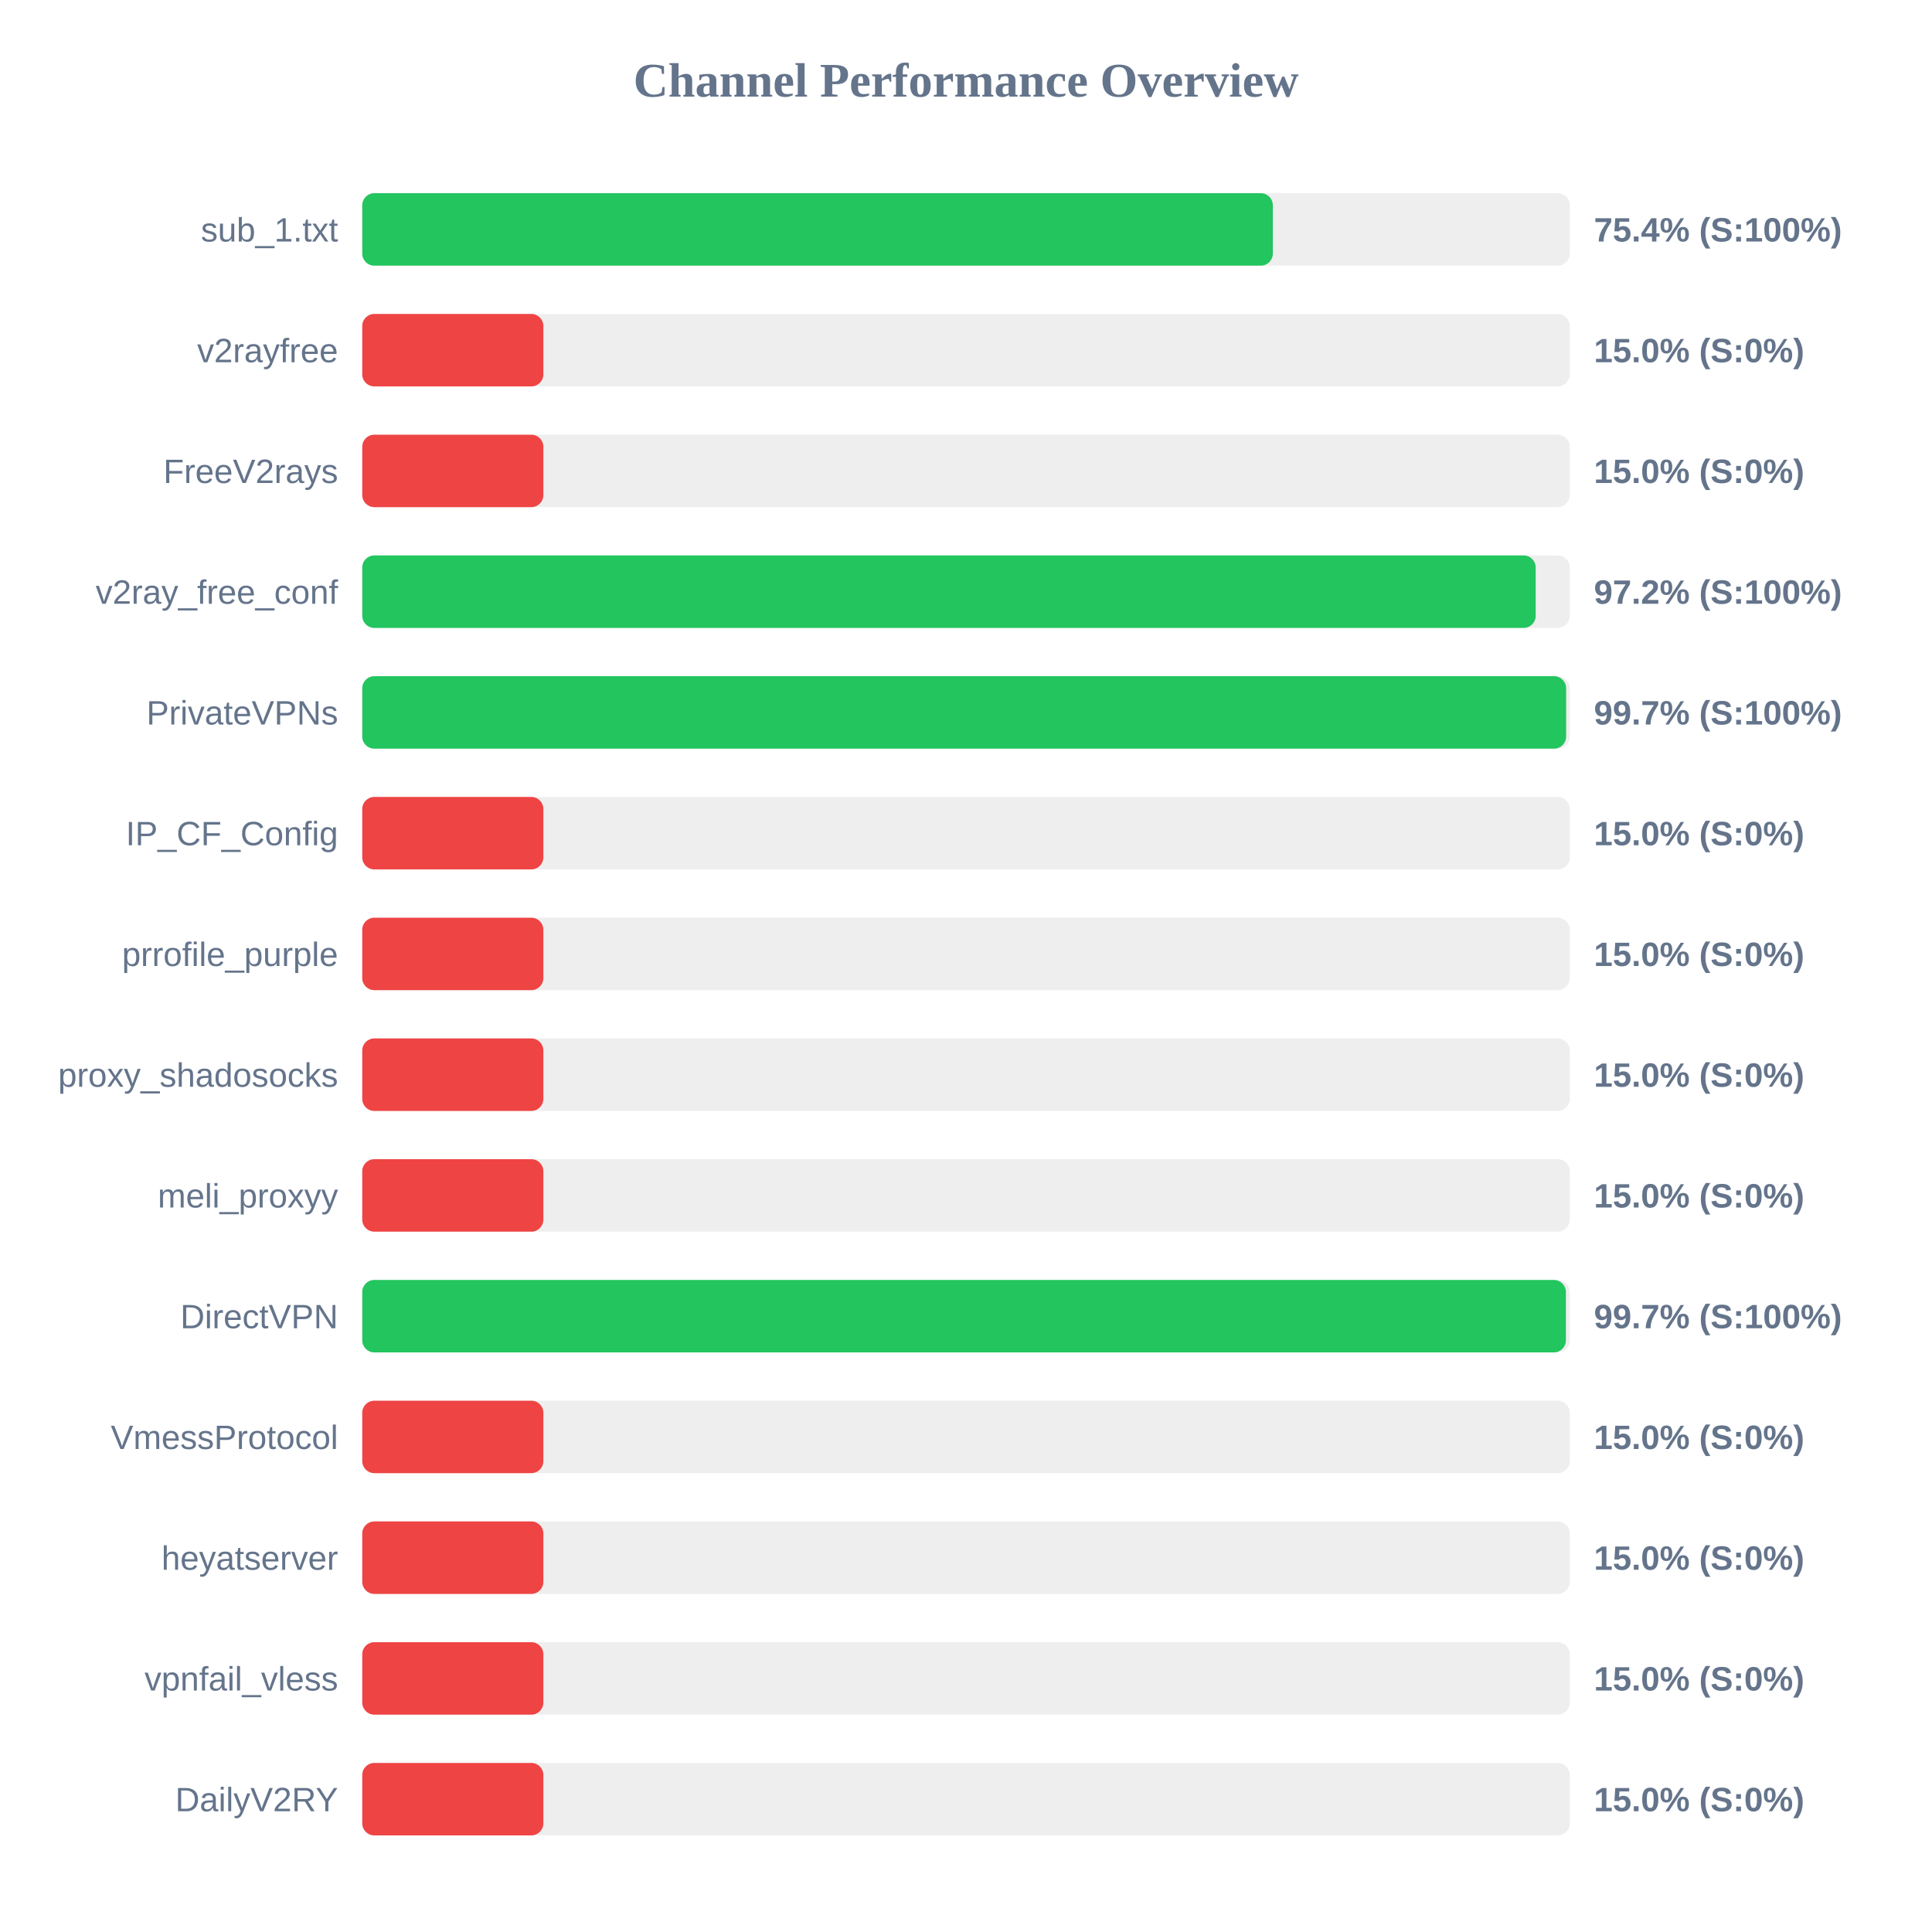
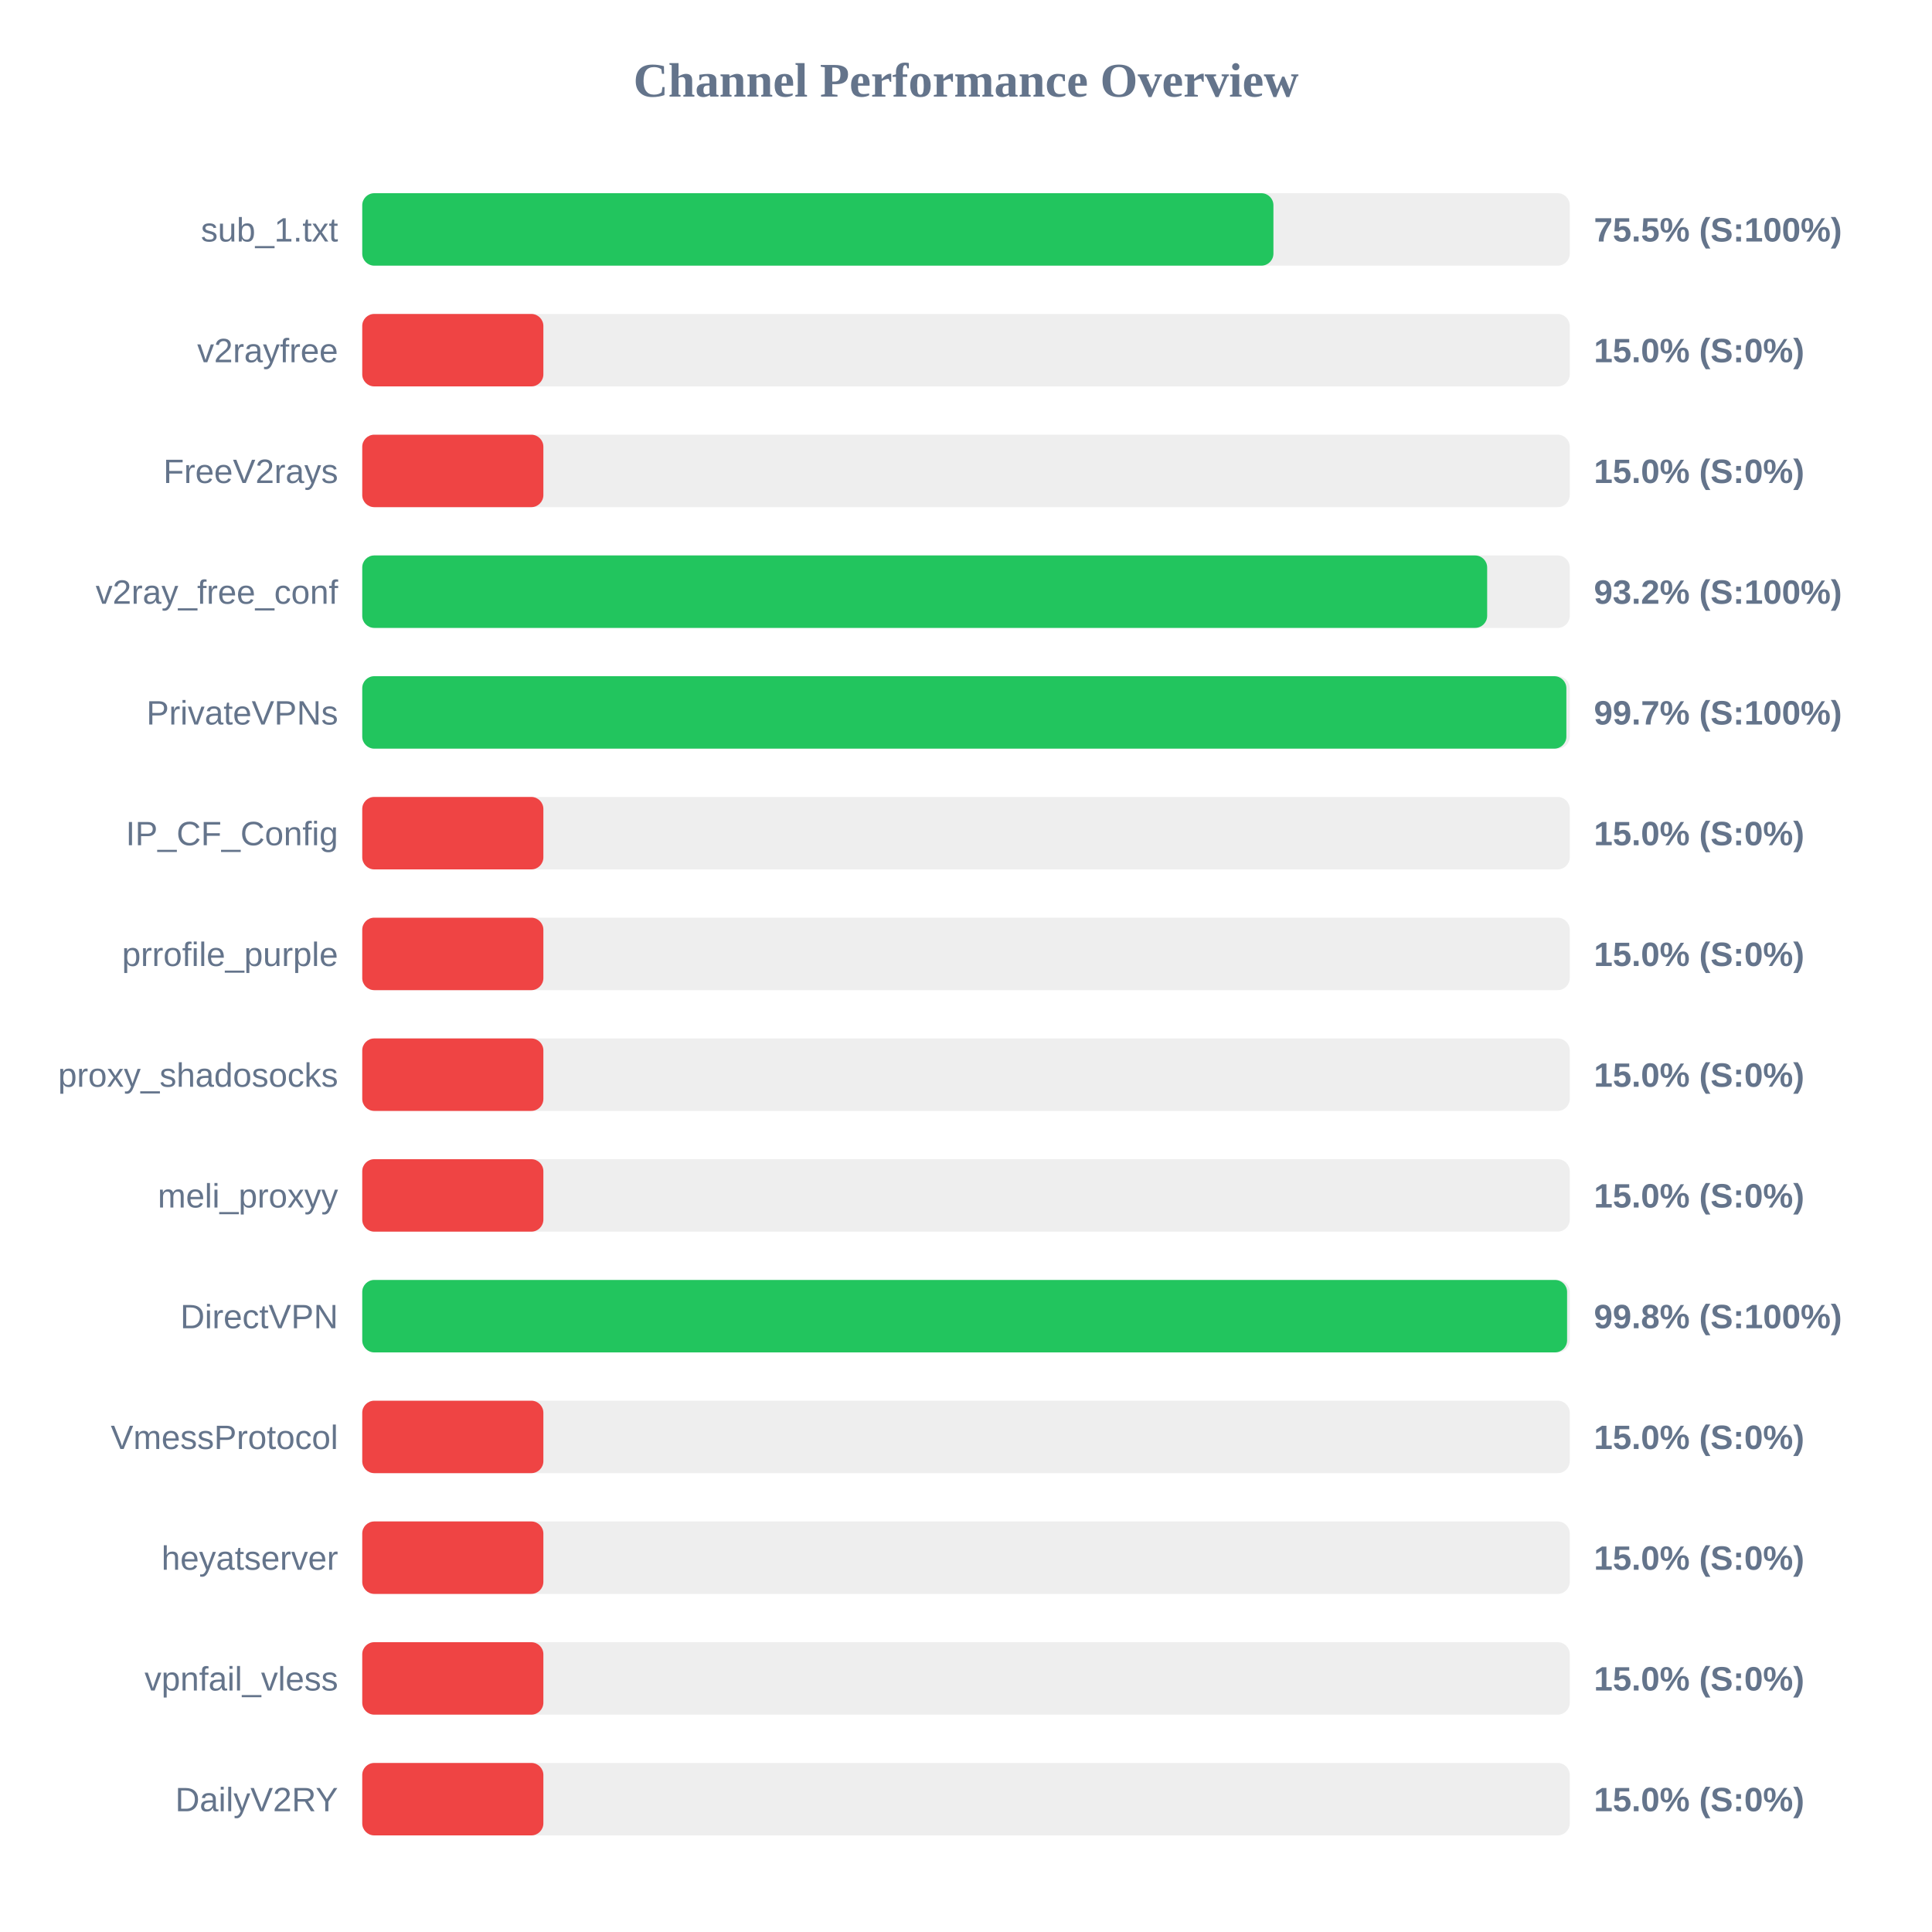
<svg xmlns="http://www.w3.org/2000/svg" width="800" height="800" version="1.1">
  <style>
        .row { font: 14px Arial; fill: #64748b; }
        .score { font: bold 14px Arial; fill: #64748b; }
    </style>
  <text x="400" y="40" text-anchor="middle" font-size="20px" font-weight="bold" fill="#64748b">Channel Performance Overview</text>
  <rect x="150" y="80" width="500" height="30" fill="#eee" rx="5" />
-   <rect x="150" y="80" width="377.05" height="30" fill="#22c55e" rx="5" />
+   <rect x="150" y="80" width="377.3" height="30" fill="#22c55e" rx="5" />
  <text x="140" y="100" text-anchor="end" class="row">sub_1.txt</text>
-   <text x="660" y="100" text-anchor="start" class="score">75.4% (S:100%)</text>
+   <text x="660" y="100" text-anchor="start" class="score">75.5% (S:100%)</text>
  <rect x="150" y="130" width="500" height="30" fill="#eee" rx="5" />
  <rect x="150" y="130" width="75.0" height="30" fill="#ef4444" rx="5" />
  <text x="140" y="150" text-anchor="end" class="row">v2rayfree</text>
  <text x="660" y="150" text-anchor="start" class="score">15.0% (S:0%)</text>
  <rect x="150" y="180" width="500" height="30" fill="#eee" rx="5" />
  <rect x="150" y="180" width="75.0" height="30" fill="#ef4444" rx="5" />
  <text x="140" y="200" text-anchor="end" class="row">FreeV2rays</text>
  <text x="660" y="200" text-anchor="start" class="score">15.0% (S:0%)</text>
  <rect x="150" y="230" width="500" height="30" fill="#eee" rx="5" />
-   <rect x="150" y="230" width="485.9" height="30" fill="#22c55e" rx="5" />
+   <rect x="150" y="230" width="465.8" height="30" fill="#22c55e" rx="5" />
  <text x="140" y="250" text-anchor="end" class="row">v2ray_free_conf</text>
-   <text x="660" y="250" text-anchor="start" class="score">97.2% (S:100%)</text>
+   <text x="660" y="250" text-anchor="start" class="score">93.2% (S:100%)</text>
  <rect x="150" y="280" width="500" height="30" fill="#eee" rx="5" />
-   <rect x="150" y="280" width="498.5" height="30" fill="#22c55e" rx="5" />
+   <rect x="150" y="280" width="498.6" height="30" fill="#22c55e" rx="5" />
  <text x="140" y="300" text-anchor="end" class="row">PrivateVPNs</text>
  <text x="660" y="300" text-anchor="start" class="score">99.7% (S:100%)</text>
  <rect x="150" y="330" width="500" height="30" fill="#eee" rx="5" />
  <rect x="150" y="330" width="75.0" height="30" fill="#ef4444" rx="5" />
  <text x="140" y="350" text-anchor="end" class="row">IP_CF_Config</text>
  <text x="660" y="350" text-anchor="start" class="score">15.0% (S:0%)</text>
  <rect x="150" y="380" width="500" height="30" fill="#eee" rx="5" />
  <rect x="150" y="380" width="75.0" height="30" fill="#ef4444" rx="5" />
  <text x="140" y="400" text-anchor="end" class="row">prrofile_purple</text>
  <text x="660" y="400" text-anchor="start" class="score">15.0% (S:0%)</text>
  <rect x="150" y="430" width="500" height="30" fill="#eee" rx="5" />
  <rect x="150" y="430" width="75.0" height="30" fill="#ef4444" rx="5" />
  <text x="140" y="450" text-anchor="end" class="row">proxy_shadosocks</text>
  <text x="660" y="450" text-anchor="start" class="score">15.0% (S:0%)</text>
  <rect x="150" y="480" width="500" height="30" fill="#eee" rx="5" />
  <rect x="150" y="480" width="75.0" height="30" fill="#ef4444" rx="5" />
  <text x="140" y="500" text-anchor="end" class="row">meli_proxyy</text>
  <text x="660" y="500" text-anchor="start" class="score">15.0% (S:0%)</text>
  <rect x="150" y="530" width="500" height="30" fill="#eee" rx="5" />
-   <rect x="150" y="530" width="498.4" height="30" fill="#22c55e" rx="5" />
+   <rect x="150" y="530" width="498.9" height="30" fill="#22c55e" rx="5" />
  <text x="140" y="550" text-anchor="end" class="row">DirectVPN</text>
-   <text x="660" y="550" text-anchor="start" class="score">99.7% (S:100%)</text>
+   <text x="660" y="550" text-anchor="start" class="score">99.8% (S:100%)</text>
  <rect x="150" y="580" width="500" height="30" fill="#eee" rx="5" />
  <rect x="150" y="580" width="75.0" height="30" fill="#ef4444" rx="5" />
  <text x="140" y="600" text-anchor="end" class="row">VmessProtocol</text>
  <text x="660" y="600" text-anchor="start" class="score">15.0% (S:0%)</text>
  <rect x="150" y="630" width="500" height="30" fill="#eee" rx="5" />
  <rect x="150" y="630" width="75.0" height="30" fill="#ef4444" rx="5" />
  <text x="140" y="650" text-anchor="end" class="row">heyatserver</text>
  <text x="660" y="650" text-anchor="start" class="score">15.0% (S:0%)</text>
  <rect x="150" y="680" width="500" height="30" fill="#eee" rx="5" />
  <rect x="150" y="680" width="75.0" height="30" fill="#ef4444" rx="5" />
  <text x="140" y="700" text-anchor="end" class="row">vpnfail_vless</text>
  <text x="660" y="700" text-anchor="start" class="score">15.0% (S:0%)</text>
  <rect x="150" y="730" width="500" height="30" fill="#eee" rx="5" />
  <rect x="150" y="730" width="75.0" height="30" fill="#ef4444" rx="5" />
  <text x="140" y="750" text-anchor="end" class="row">DailyV2RY</text>
  <text x="660" y="750" text-anchor="start" class="score">15.0% (S:0%)</text>
</svg>
